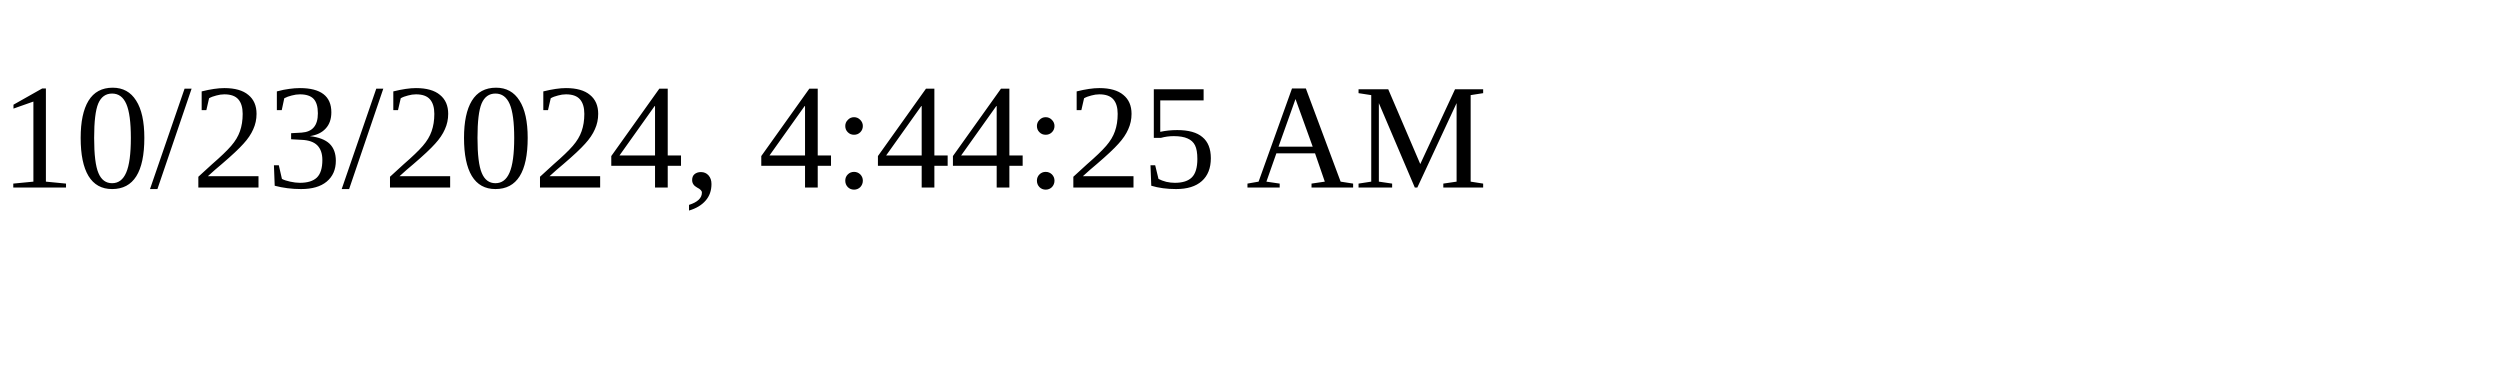
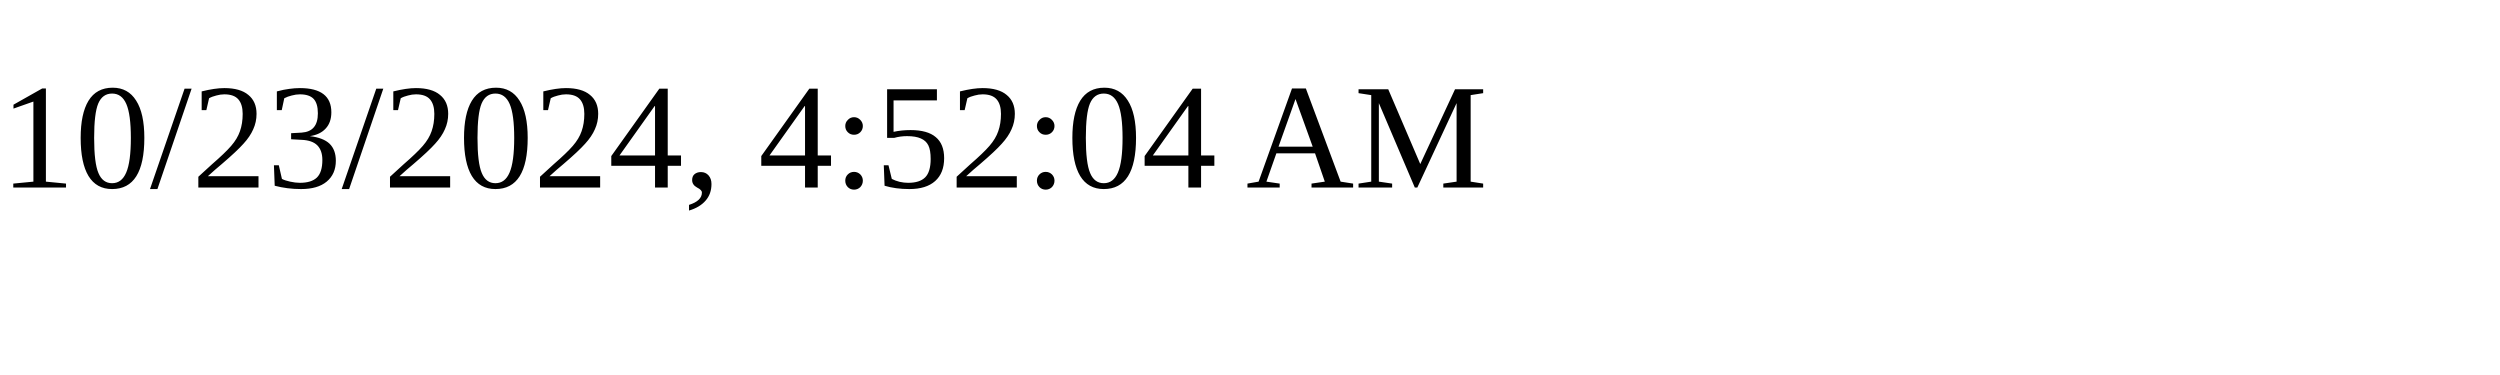
<svg xmlns="http://www.w3.org/2000/svg" height="30" width="200">
-   <text x="0" y="15">10/23/2024, 4:44:25 AM</text>
+   <text x="0" y="15">10/23/2024, 4:52:04 AM</text>
</svg>
